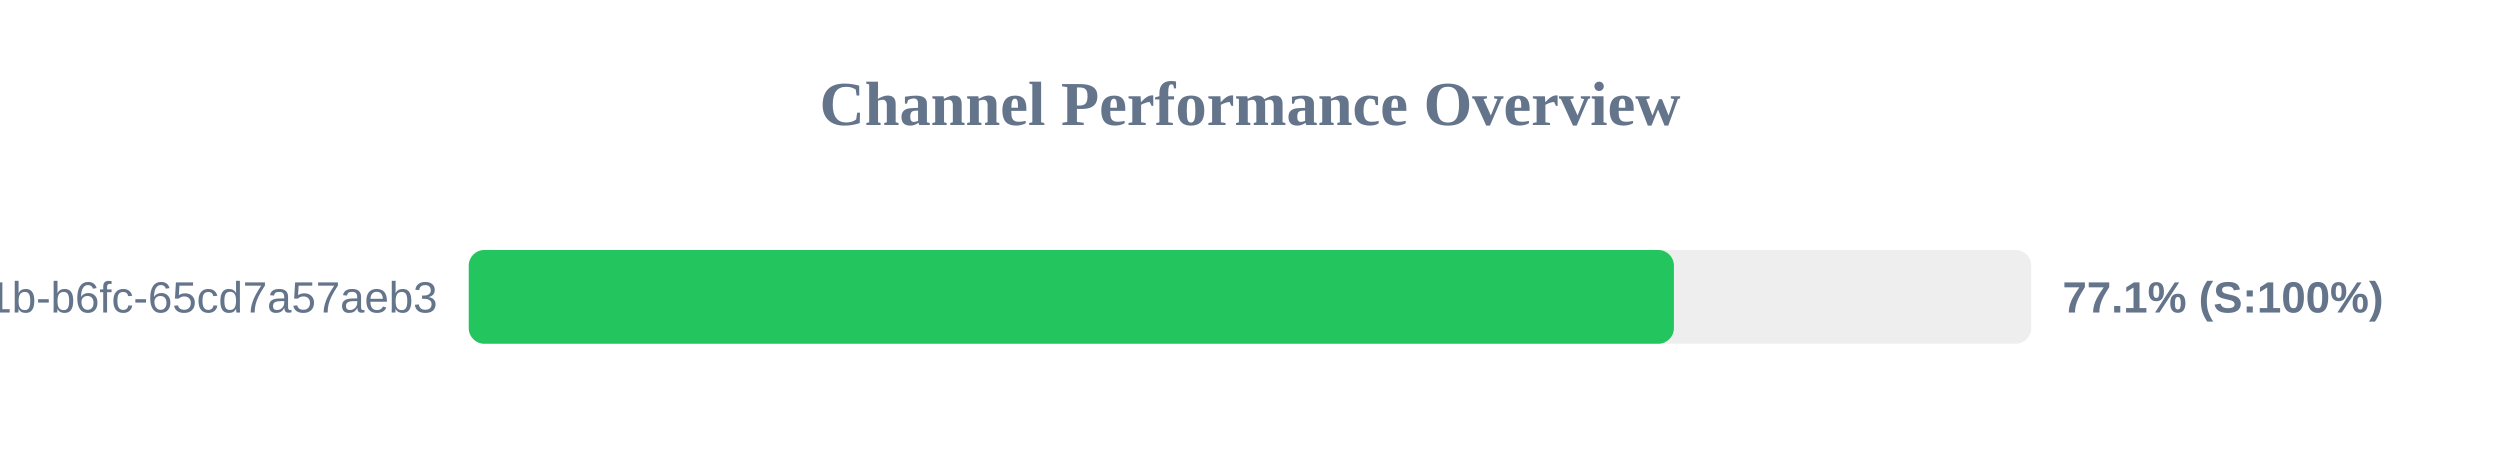
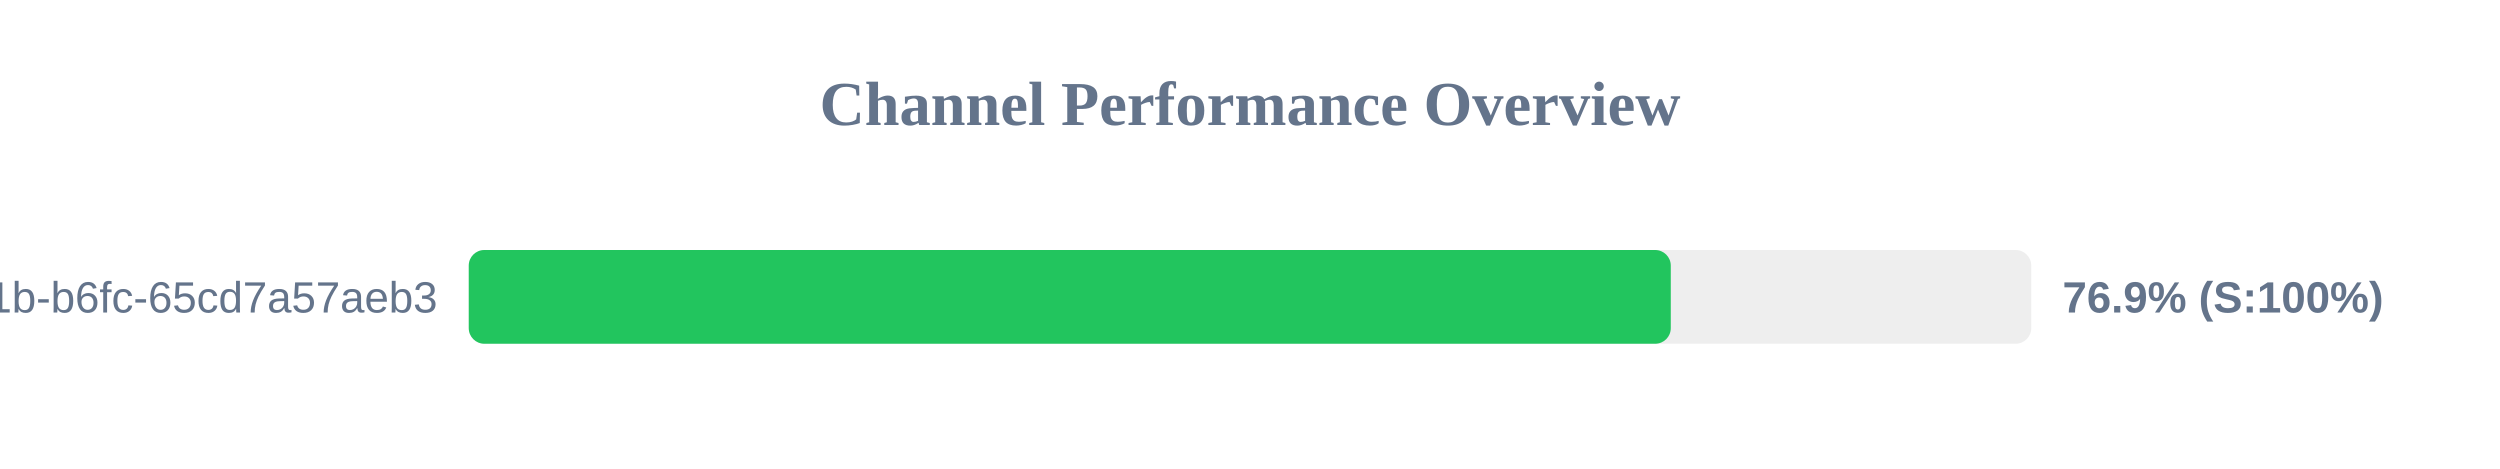
<svg xmlns="http://www.w3.org/2000/svg" width="800" height="150" version="1.1">
  <style>
        .row { font: 14px Arial; fill: #64748b; }
        .score { font: bold 14px Arial; fill: #64748b; }
    </style>
  <text x="400" y="40" text-anchor="middle" font-size="20px" font-weight="bold" fill="#64748b">Channel Performance Overview</text>
  <rect x="150" y="80" width="500" height="30" fill="#eee" rx="5" />
-   <rect x="150" y="80" width="385.65" height="30" fill="#22c55e" rx="5" />
+   <rect x="150" y="80" width="384.65" height="30" fill="#22c55e" rx="5" />
  <text x="140" y="100" text-anchor="end" class="row">?uuid=9c859345-959f-491b-b6fc-65cd7a57aeb3</text>
-   <text x="660" y="100" text-anchor="start" class="score">77.1% (S:100%)</text>
+   <text x="660" y="100" text-anchor="start" class="score">76.9% (S:100%)</text>
</svg>
